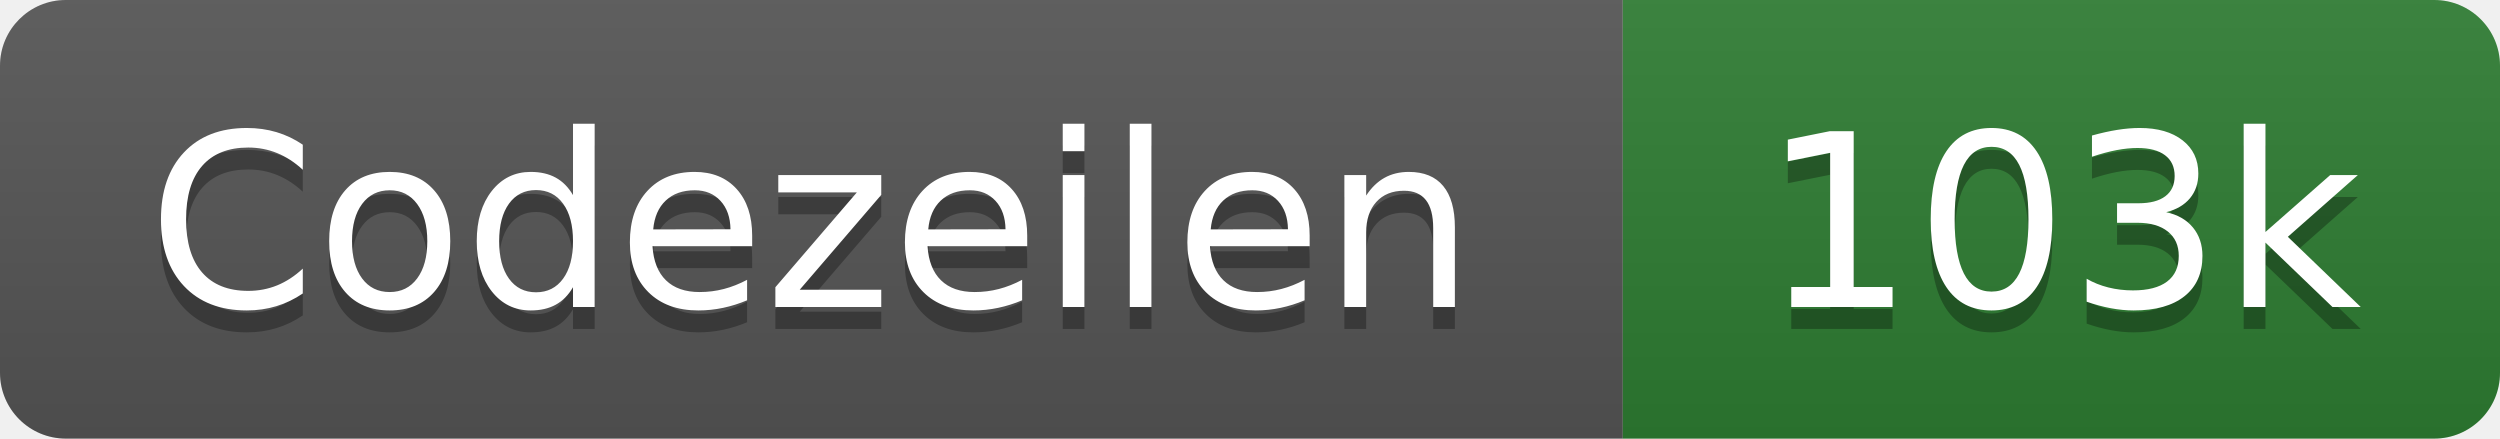
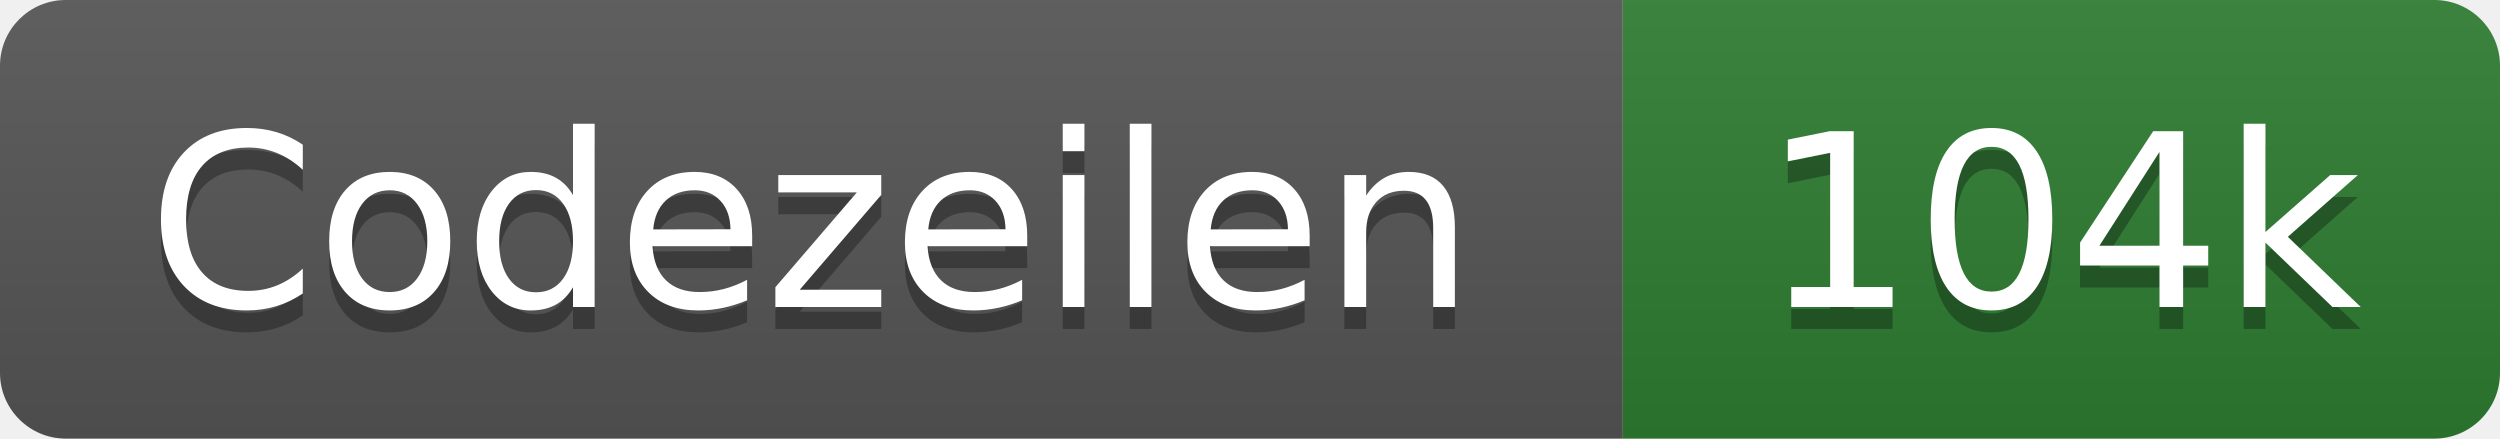
- <svg xmlns="http://www.w3.org/2000/svg" width="114" height="20" role="img" aria-label="Codezeilen: 103k">
+ <svg xmlns="http://www.w3.org/2000/svg" width="114" height="20" role="img" aria-label="Codezeilen: 104k">
  <linearGradient id="s" x2="0" y2="100%">
    <stop offset="0" stop-color="#bbb" stop-opacity=".1" />
    <stop offset="1" stop-opacity=".1" />
  </linearGradient>
  <clipPath id="r">
    <rect width="114" height="20" rx="3" fill="#fff" />
  </clipPath>
  <g clip-path="url(#r)">
    <rect width="74" height="20" fill="#555" />
    <rect x="74" width="40" height="20" fill="#2e7d32" />
    <rect width="114" height="20" fill="url(#s)" />
  </g>
  <g fill="#fff" text-anchor="middle" font-family="Verdana,Geneva,DejaVu Sans,sans-serif" text-rendering="geometricPrecision" font-size="110">
    <text x="370" y="150" fill="#010101" fill-opacity=".3" transform="scale(.1)" textLength="620">Codezeilen</text>
    <text x="370" y="140" transform="scale(.1)" textLength="620">Codezeilen</text>
-     <text x="940" y="150" fill="#010101" fill-opacity=".3" transform="scale(.1)" textLength="280">103k</text>
-     <text x="940" y="140" transform="scale(.1)" textLength="280">103k</text>
+     <text x="940" y="150" fill="#010101" fill-opacity=".3" transform="scale(.1)" textLength="280">104k</text>
+     <text x="940" y="140" transform="scale(.1)" textLength="280">104k</text>
  </g>
</svg>
